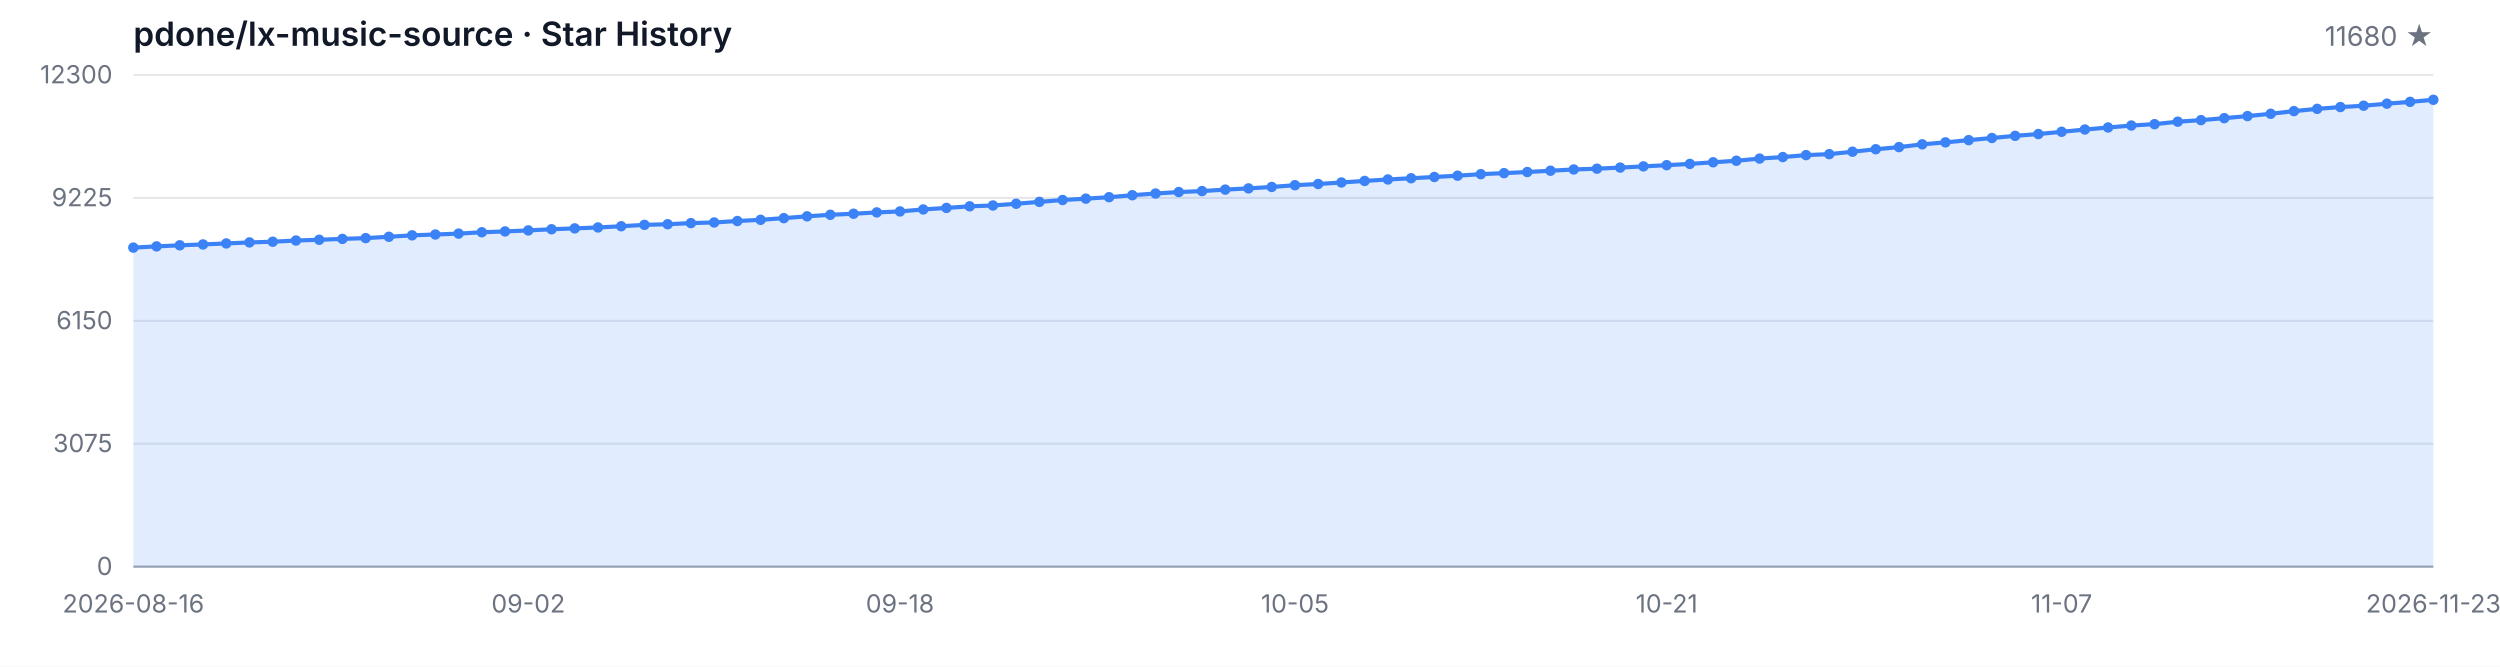
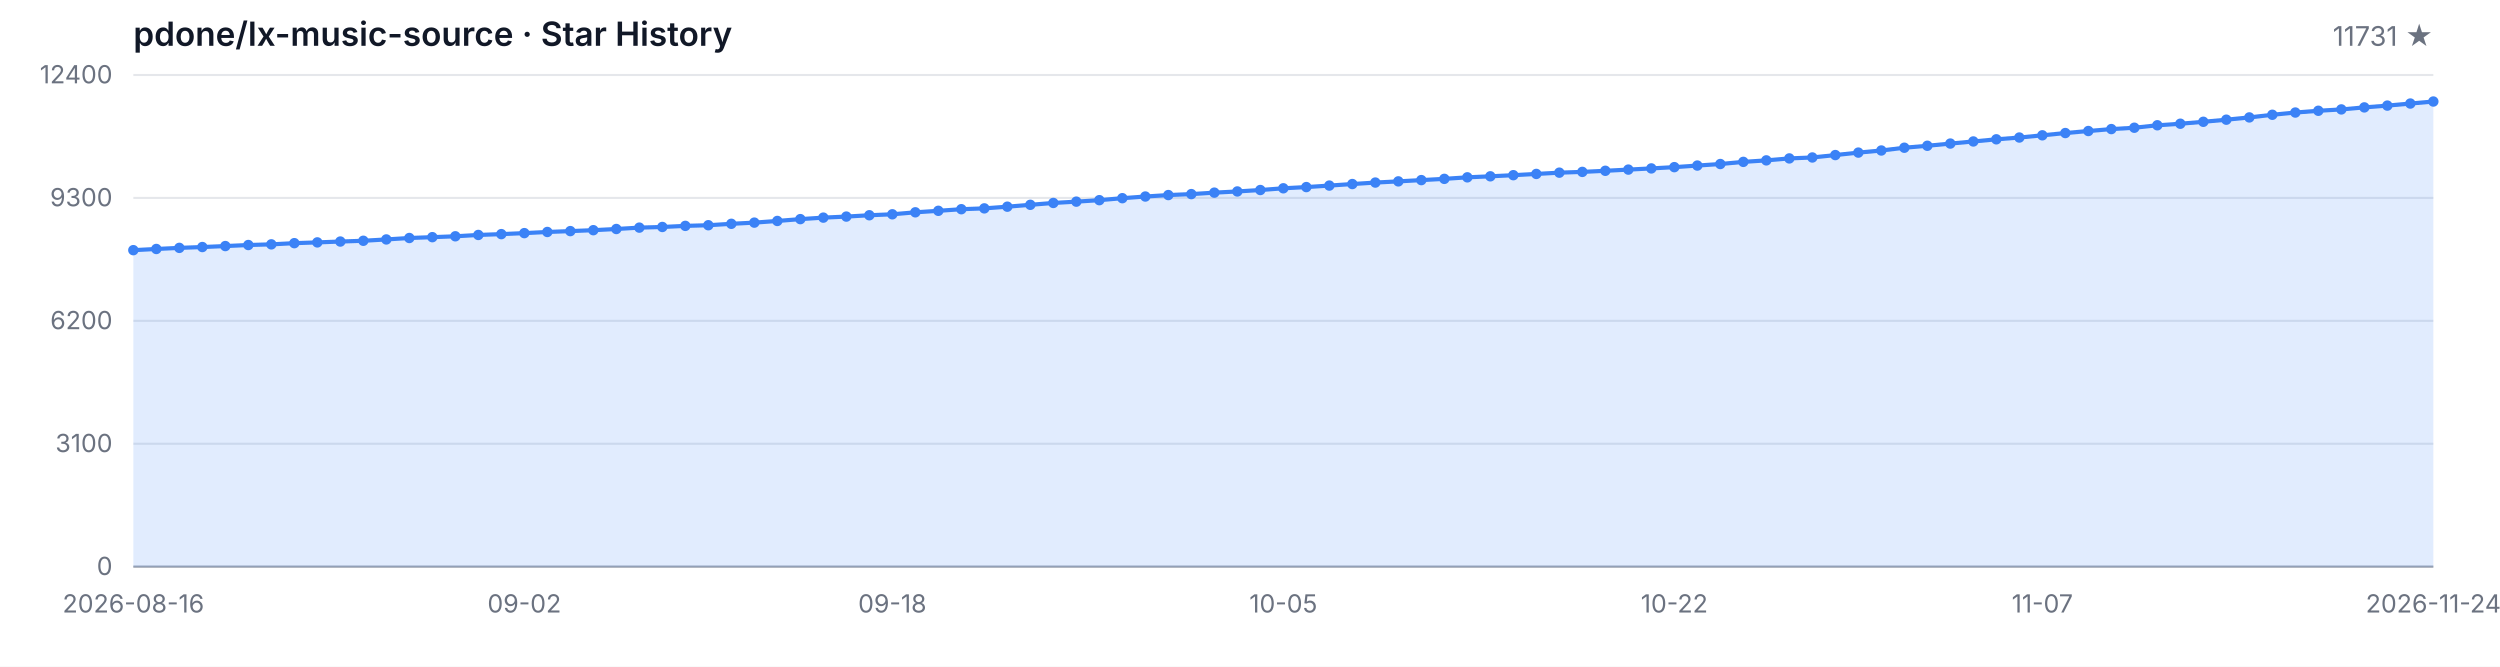
<svg xmlns="http://www.w3.org/2000/svg" width="1200" height="320" viewBox="0 0 1200 320" role="img" aria-label="Star History">
  <style>
  .bg { fill: #ffffff; }
  .grid { stroke: #e5e7eb; stroke-width: 1; }
  .axis { stroke: #9ca3af; stroke-width: 1; }
  .area { fill: rgba(59, 130, 246, 0.15); }
  .line { fill: none; stroke: #3b82f6; stroke-width: 2; stroke-linejoin: round; stroke-linecap: round; }
  .dot { fill: #3b82f6; }
  .tlabel { fill: #6b7280; font-family: -apple-system, BlinkMacSystemFont, 'Segoe UI', sans-serif; font-size: 12px; }
  .title { fill: #111827; font-family: -apple-system, BlinkMacSystemFont, 'Segoe UI', sans-serif; font-size: 16px; font-weight: 600; }
  .subtitle { fill: #6b7280; font-family: -apple-system, BlinkMacSystemFont, 'Segoe UI', sans-serif; font-size: 13px; }
  @media (prefers-color-scheme: dark) {
    .bg { fill: #0d1117; }
    .grid { stroke: #21262d; }
    .axis { stroke: #484f58; }
    .area { fill: rgba(58, 132, 255, 0.18); }
    .line { stroke: #58a6ff; }
    .dot { fill: #58a6ff; }
    .tlabel { fill: #8b949e; }
    .title { fill: #c9d1d9; }
    .subtitle { fill: #8b949e; }
  }
</style>
  <rect class="bg" width="1200" height="320" />
  <text class="title" x="64" y="22">pdone/lx-music-source · Star History</text>
-   <text class="subtitle" x="1168" y="22" text-anchor="end">11680 ★</text>
+   <text class="subtitle" x="1168" y="22" text-anchor="end">11731 ★</text>
  <line class="grid" x1="64" y1="272.00" x2="1168" y2="272.00" />
  <line class="grid" x1="64" y1="213.00" x2="1168" y2="213.00" />
  <line class="grid" x1="64" y1="154.00" x2="1168" y2="154.00" />
  <line class="grid" x1="64" y1="95.00" x2="1168" y2="95.00" />
  <line class="grid" x1="64" y1="36.00" x2="1168" y2="36.00" />
  <text class="tlabel" x="54" y="276.00" text-anchor="end">0</text>
-   <text class="tlabel" x="54" y="217.00" text-anchor="end">3075</text>
-   <text class="tlabel" x="54" y="158.00" text-anchor="end">6150</text>
-   <text class="tlabel" x="54" y="99.00" text-anchor="end">9225</text>
-   <text class="tlabel" x="54" y="40.00" text-anchor="end">12300</text>
+   <text class="tlabel" x="54" y="217.00" text-anchor="end">3100</text>
+   <text class="tlabel" x="54" y="158.00" text-anchor="end">6200</text>
+   <text class="tlabel" x="54" y="99.00" text-anchor="end">9300</text>
+   <text class="tlabel" x="54" y="40.00" text-anchor="end">12400</text>
  <line class="axis" x1="64" y1="272" x2="1168" y2="272" />
-   <path class="area" d="M 64.00 272.00 L 64.00 118.85 L 75.15 118.27 L 86.30 117.74 L 97.45 117.33 L 108.61 116.85 L 119.76 116.36 L 130.91 116.03 L 142.06 115.45 L 153.21 115.09 L 164.36 114.67 L 175.52 114.30 L 186.67 113.65 L 197.82 112.96 L 208.97 112.56 L 220.12 112.13 L 231.27 111.48 L 242.42 111.08 L 253.58 110.60 L 264.73 110.04 L 275.88 109.62 L 287.03 109.18 L 298.18 108.60 L 309.33 107.93 L 320.48 107.63 L 331.64 107.09 L 342.79 106.78 L 353.94 106.09 L 365.09 105.51 L 376.24 104.71 L 387.39 103.83 L 398.55 103.10 L 409.70 102.60 L 420.85 101.95 L 432.00 101.49 L 443.15 100.53 L 454.30 99.80 L 465.45 99.03 L 476.61 98.63 L 487.76 97.80 L 498.91 96.90 L 510.06 96.00 L 521.21 95.36 L 532.36 94.65 L 543.52 93.70 L 554.67 92.89 L 565.82 92.18 L 576.97 91.72 L 588.12 91.01 L 599.27 90.43 L 610.42 89.74 L 621.58 88.90 L 632.73 88.32 L 643.88 87.59 L 655.03 86.85 L 666.18 86.14 L 677.33 85.56 L 688.48 84.95 L 699.64 84.33 L 710.79 83.60 L 721.94 83.10 L 733.09 82.57 L 744.24 81.95 L 755.39 81.34 L 766.55 80.97 L 777.70 80.44 L 788.85 79.86 L 800.00 79.29 L 811.15 78.67 L 822.30 77.90 L 833.45 77.16 L 844.61 76.12 L 855.76 75.39 L 866.91 74.45 L 878.06 73.99 L 889.21 72.82 L 900.36 71.63 L 911.52 70.61 L 922.67 69.27 L 933.82 68.33 L 944.97 67.26 L 956.12 66.24 L 967.27 65.20 L 978.42 64.34 L 989.58 63.26 L 1000.73 62.17 L 1011.88 61.19 L 1023.03 60.25 L 1034.18 59.60 L 1045.33 58.41 L 1056.48 57.66 L 1067.64 56.72 L 1078.79 55.71 L 1089.94 54.61 L 1101.09 53.33 L 1112.24 52.25 L 1123.39 51.39 L 1134.55 50.74 L 1145.70 49.76 L 1156.85 48.89 L 1168.00 47.90 L 1168.00 272.00 Z" />
-   <path class="line" d="M 64.00 118.85 L 75.15 118.27 L 86.30 117.74 L 97.45 117.33 L 108.61 116.85 L 119.76 116.36 L 130.91 116.03 L 142.06 115.45 L 153.21 115.09 L 164.36 114.67 L 175.52 114.30 L 186.67 113.65 L 197.82 112.96 L 208.97 112.56 L 220.12 112.13 L 231.27 111.48 L 242.42 111.08 L 253.58 110.60 L 264.73 110.04 L 275.88 109.62 L 287.03 109.18 L 298.18 108.60 L 309.33 107.93 L 320.48 107.63 L 331.64 107.09 L 342.79 106.78 L 353.94 106.09 L 365.09 105.51 L 376.24 104.71 L 387.39 103.83 L 398.55 103.10 L 409.70 102.60 L 420.85 101.95 L 432.00 101.49 L 443.15 100.53 L 454.30 99.80 L 465.45 99.03 L 476.61 98.63 L 487.76 97.80 L 498.91 96.90 L 510.06 96.00 L 521.21 95.36 L 532.36 94.65 L 543.52 93.70 L 554.67 92.89 L 565.82 92.18 L 576.97 91.72 L 588.12 91.01 L 599.27 90.43 L 610.42 89.74 L 621.58 88.90 L 632.73 88.32 L 643.88 87.59 L 655.03 86.85 L 666.18 86.14 L 677.33 85.56 L 688.48 84.95 L 699.64 84.33 L 710.79 83.60 L 721.94 83.10 L 733.09 82.57 L 744.24 81.95 L 755.39 81.34 L 766.55 80.97 L 777.70 80.44 L 788.85 79.86 L 800.00 79.29 L 811.15 78.67 L 822.30 77.90 L 833.45 77.16 L 844.61 76.12 L 855.76 75.39 L 866.91 74.45 L 878.06 73.99 L 889.21 72.82 L 900.36 71.63 L 911.52 70.61 L 922.67 69.27 L 933.82 68.33 L 944.97 67.26 L 956.12 66.24 L 967.27 65.20 L 978.42 64.34 L 989.58 63.26 L 1000.73 62.17 L 1011.88 61.19 L 1023.03 60.25 L 1034.18 59.60 L 1045.33 58.41 L 1056.48 57.66 L 1067.64 56.72 L 1078.79 55.71 L 1089.94 54.61 L 1101.09 53.33 L 1112.24 52.25 L 1123.39 51.39 L 1134.55 50.74 L 1145.70 49.76 L 1156.85 48.89 L 1168.00 47.90" />
-   <circle class="dot" cx="64.00" cy="118.85" r="2.5" />
-   <circle class="dot" cx="75.15" cy="118.27" r="2.5" />
-   <circle class="dot" cx="86.30" cy="117.74" r="2.5" />
-   <circle class="dot" cx="97.45" cy="117.33" r="2.5" />
-   <circle class="dot" cx="108.61" cy="116.85" r="2.5" />
-   <circle class="dot" cx="119.76" cy="116.36" r="2.5" />
-   <circle class="dot" cx="130.91" cy="116.03" r="2.5" />
-   <circle class="dot" cx="142.06" cy="115.45" r="2.5" />
-   <circle class="dot" cx="153.21" cy="115.09" r="2.5" />
-   <circle class="dot" cx="164.36" cy="114.67" r="2.5" />
-   <circle class="dot" cx="175.52" cy="114.30" r="2.5" />
-   <circle class="dot" cx="186.67" cy="113.65" r="2.5" />
-   <circle class="dot" cx="197.82" cy="112.96" r="2.5" />
-   <circle class="dot" cx="208.97" cy="112.56" r="2.5" />
-   <circle class="dot" cx="220.12" cy="112.13" r="2.5" />
-   <circle class="dot" cx="231.27" cy="111.48" r="2.5" />
-   <circle class="dot" cx="242.42" cy="111.08" r="2.5" />
-   <circle class="dot" cx="253.58" cy="110.60" r="2.5" />
-   <circle class="dot" cx="264.73" cy="110.04" r="2.5" />
-   <circle class="dot" cx="275.88" cy="109.62" r="2.5" />
-   <circle class="dot" cx="287.03" cy="109.18" r="2.5" />
-   <circle class="dot" cx="298.18" cy="108.60" r="2.5" />
-   <circle class="dot" cx="309.33" cy="107.93" r="2.5" />
-   <circle class="dot" cx="320.48" cy="107.63" r="2.5" />
-   <circle class="dot" cx="331.64" cy="107.09" r="2.5" />
-   <circle class="dot" cx="342.79" cy="106.78" r="2.5" />
-   <circle class="dot" cx="353.94" cy="106.09" r="2.5" />
-   <circle class="dot" cx="365.09" cy="105.51" r="2.5" />
-   <circle class="dot" cx="376.24" cy="104.71" r="2.5" />
-   <circle class="dot" cx="387.39" cy="103.83" r="2.5" />
-   <circle class="dot" cx="398.55" cy="103.10" r="2.5" />
-   <circle class="dot" cx="409.70" cy="102.60" r="2.5" />
-   <circle class="dot" cx="420.85" cy="101.95" r="2.5" />
-   <circle class="dot" cx="432.00" cy="101.49" r="2.5" />
-   <circle class="dot" cx="443.15" cy="100.53" r="2.5" />
-   <circle class="dot" cx="454.30" cy="99.80" r="2.5" />
-   <circle class="dot" cx="465.45" cy="99.03" r="2.5" />
-   <circle class="dot" cx="476.61" cy="98.63" r="2.5" />
-   <circle class="dot" cx="487.76" cy="97.80" r="2.5" />
-   <circle class="dot" cx="498.91" cy="96.90" r="2.5" />
-   <circle class="dot" cx="510.06" cy="96.00" r="2.5" />
-   <circle class="dot" cx="521.21" cy="95.36" r="2.5" />
-   <circle class="dot" cx="532.36" cy="94.65" r="2.5" />
-   <circle class="dot" cx="543.52" cy="93.70" r="2.5" />
-   <circle class="dot" cx="554.67" cy="92.89" r="2.5" />
-   <circle class="dot" cx="565.82" cy="92.18" r="2.5" />
-   <circle class="dot" cx="576.97" cy="91.72" r="2.5" />
-   <circle class="dot" cx="588.12" cy="91.01" r="2.5" />
-   <circle class="dot" cx="599.27" cy="90.43" r="2.5" />
-   <circle class="dot" cx="610.42" cy="89.74" r="2.5" />
-   <circle class="dot" cx="621.58" cy="88.90" r="2.5" />
-   <circle class="dot" cx="632.73" cy="88.32" r="2.5" />
-   <circle class="dot" cx="643.88" cy="87.59" r="2.5" />
-   <circle class="dot" cx="655.03" cy="86.85" r="2.5" />
-   <circle class="dot" cx="666.18" cy="86.14" r="2.5" />
-   <circle class="dot" cx="677.33" cy="85.56" r="2.5" />
-   <circle class="dot" cx="688.48" cy="84.95" r="2.5" />
-   <circle class="dot" cx="699.64" cy="84.33" r="2.5" />
-   <circle class="dot" cx="710.79" cy="83.60" r="2.5" />
-   <circle class="dot" cx="721.94" cy="83.10" r="2.5" />
-   <circle class="dot" cx="733.09" cy="82.57" r="2.5" />
-   <circle class="dot" cx="744.24" cy="81.95" r="2.5" />
-   <circle class="dot" cx="755.39" cy="81.34" r="2.5" />
-   <circle class="dot" cx="766.55" cy="80.97" r="2.5" />
-   <circle class="dot" cx="777.70" cy="80.44" r="2.5" />
-   <circle class="dot" cx="788.85" cy="79.86" r="2.5" />
-   <circle class="dot" cx="800.00" cy="79.29" r="2.5" />
-   <circle class="dot" cx="811.15" cy="78.67" r="2.5" />
-   <circle class="dot" cx="822.30" cy="77.90" r="2.5" />
-   <circle class="dot" cx="833.45" cy="77.16" r="2.5" />
-   <circle class="dot" cx="844.61" cy="76.12" r="2.5" />
-   <circle class="dot" cx="855.76" cy="75.39" r="2.5" />
-   <circle class="dot" cx="866.91" cy="74.45" r="2.5" />
-   <circle class="dot" cx="878.06" cy="73.99" r="2.5" />
-   <circle class="dot" cx="889.21" cy="72.82" r="2.5" />
-   <circle class="dot" cx="900.36" cy="71.63" r="2.5" />
-   <circle class="dot" cx="911.52" cy="70.61" r="2.5" />
-   <circle class="dot" cx="922.67" cy="69.27" r="2.5" />
-   <circle class="dot" cx="933.82" cy="68.33" r="2.5" />
-   <circle class="dot" cx="944.97" cy="67.26" r="2.5" />
-   <circle class="dot" cx="956.12" cy="66.24" r="2.5" />
-   <circle class="dot" cx="967.27" cy="65.20" r="2.5" />
-   <circle class="dot" cx="978.42" cy="64.34" r="2.5" />
-   <circle class="dot" cx="989.58" cy="63.26" r="2.5" />
-   <circle class="dot" cx="1000.73" cy="62.17" r="2.5" />
-   <circle class="dot" cx="1011.88" cy="61.19" r="2.5" />
-   <circle class="dot" cx="1023.03" cy="60.25" r="2.5" />
-   <circle class="dot" cx="1034.18" cy="59.60" r="2.5" />
-   <circle class="dot" cx="1045.33" cy="58.41" r="2.5" />
-   <circle class="dot" cx="1056.48" cy="57.66" r="2.5" />
-   <circle class="dot" cx="1067.64" cy="56.72" r="2.5" />
-   <circle class="dot" cx="1078.79" cy="55.71" r="2.5" />
-   <circle class="dot" cx="1089.94" cy="54.61" r="2.5" />
-   <circle class="dot" cx="1101.09" cy="53.33" r="2.5" />
-   <circle class="dot" cx="1112.24" cy="52.25" r="2.5" />
-   <circle class="dot" cx="1123.39" cy="51.39" r="2.5" />
-   <circle class="dot" cx="1134.55" cy="50.74" r="2.5" />
-   <circle class="dot" cx="1145.70" cy="49.76" r="2.5" />
-   <circle class="dot" cx="1156.85" cy="48.89" r="2.5" />
-   <circle class="dot" cx="1168.00" cy="47.90" r="2.5" />
+   <path class="area" d="M 64.00 272.00 L 64.00 120.08 L 75.04 119.51 L 86.08 118.98 L 97.12 118.58 L 108.16 118.11 L 119.20 117.61 L 130.24 117.29 L 141.28 116.72 L 152.32 116.35 L 163.36 115.94 L 174.40 115.57 L 185.44 114.93 L 196.48 114.24 L 207.52 113.84 L 218.56 113.42 L 229.60 112.78 L 240.64 112.38 L 251.68 111.90 L 262.72 111.35 L 273.76 110.93 L 284.80 110.49 L 295.84 109.92 L 306.88 109.26 L 317.92 108.95 L 328.96 108.42 L 340.00 108.11 L 351.04 107.43 L 362.08 106.86 L 373.12 106.06 L 384.16 105.18 L 395.20 104.46 L 406.24 103.96 L 417.28 103.32 L 428.32 102.86 L 439.36 101.91 L 450.40 101.19 L 461.44 100.42 L 472.48 100.02 L 483.52 99.21 L 494.56 98.31 L 505.60 97.42 L 516.64 96.79 L 527.68 96.08 L 538.72 95.13 L 549.76 94.33 L 560.80 93.63 L 571.84 93.17 L 582.88 92.47 L 593.92 91.90 L 604.96 91.21 L 616.00 90.38 L 627.04 89.80 L 638.08 89.08 L 649.12 88.34 L 660.16 87.63 L 671.20 87.06 L 682.24 86.45 L 693.28 85.85 L 704.32 85.12 L 715.36 84.63 L 726.40 84.09 L 737.44 83.49 L 748.48 82.88 L 759.52 82.51 L 770.56 81.98 L 781.60 81.41 L 792.64 80.84 L 803.68 80.23 L 814.72 79.47 L 825.76 78.73 L 836.80 77.70 L 847.84 76.98 L 858.88 76.04 L 869.92 75.59 L 880.96 74.43 L 892.00 73.25 L 903.04 72.24 L 914.08 70.91 L 925.12 69.97 L 936.16 68.91 L 947.20 67.90 L 958.24 66.87 L 969.28 66.01 L 980.32 64.95 L 991.36 63.86 L 1002.40 62.89 L 1013.44 61.96 L 1024.48 61.31 L 1035.52 60.13 L 1046.56 59.39 L 1057.60 58.46 L 1068.64 57.45 L 1079.68 56.36 L 1090.72 55.09 L 1101.76 54.02 L 1112.80 53.17 L 1123.84 52.52 L 1134.88 51.55 L 1145.92 50.69 L 1156.96 49.70 L 1168.00 48.73 L 1168.00 272.00 Z" />
+   <path class="line" d="M 64.00 120.08 L 75.04 119.51 L 86.08 118.98 L 97.12 118.58 L 108.16 118.11 L 119.20 117.61 L 130.24 117.29 L 141.28 116.72 L 152.32 116.35 L 163.36 115.94 L 174.40 115.57 L 185.44 114.93 L 196.48 114.24 L 207.52 113.84 L 218.56 113.42 L 229.60 112.78 L 240.64 112.38 L 251.68 111.90 L 262.72 111.35 L 273.76 110.93 L 284.80 110.49 L 295.84 109.92 L 306.88 109.26 L 317.92 108.95 L 328.96 108.42 L 340.00 108.11 L 351.04 107.43 L 362.08 106.86 L 373.12 106.06 L 384.16 105.18 L 395.20 104.46 L 406.24 103.96 L 417.28 103.32 L 428.32 102.86 L 439.36 101.91 L 450.40 101.19 L 461.44 100.42 L 472.48 100.02 L 483.52 99.21 L 494.56 98.31 L 505.60 97.42 L 516.64 96.79 L 527.68 96.08 L 538.72 95.13 L 549.76 94.33 L 560.80 93.63 L 571.84 93.17 L 582.88 92.47 L 593.92 91.90 L 604.96 91.21 L 616.00 90.38 L 627.04 89.80 L 638.08 89.08 L 649.12 88.34 L 660.16 87.63 L 671.20 87.06 L 682.24 86.45 L 693.28 85.85 L 704.32 85.12 L 715.36 84.63 L 726.40 84.09 L 737.44 83.49 L 748.48 82.88 L 759.52 82.51 L 770.56 81.98 L 781.60 81.41 L 792.64 80.84 L 803.68 80.23 L 814.72 79.47 L 825.76 78.73 L 836.80 77.70 L 847.84 76.98 L 858.88 76.04 L 869.92 75.59 L 880.96 74.43 L 892.00 73.25 L 903.04 72.24 L 914.08 70.91 L 925.12 69.97 L 936.16 68.91 L 947.20 67.90 L 958.24 66.87 L 969.28 66.01 L 980.32 64.95 L 991.36 63.86 L 1002.40 62.89 L 1013.44 61.96 L 1024.48 61.31 L 1035.52 60.13 L 1046.56 59.39 L 1057.60 58.46 L 1068.64 57.45 L 1079.68 56.36 L 1090.72 55.09 L 1101.76 54.02 L 1112.80 53.17 L 1123.84 52.52 L 1134.88 51.55 L 1145.92 50.69 L 1156.96 49.70 L 1168.00 48.73" />
+   <circle class="dot" cx="64.00" cy="120.08" r="2.5" />
+   <circle class="dot" cx="75.04" cy="119.51" r="2.5" />
+   <circle class="dot" cx="86.08" cy="118.98" r="2.5" />
+   <circle class="dot" cx="97.12" cy="118.58" r="2.5" />
+   <circle class="dot" cx="108.16" cy="118.11" r="2.5" />
+   <circle class="dot" cx="119.20" cy="117.61" r="2.5" />
+   <circle class="dot" cx="130.24" cy="117.29" r="2.5" />
+   <circle class="dot" cx="141.28" cy="116.72" r="2.5" />
+   <circle class="dot" cx="152.32" cy="116.35" r="2.5" />
+   <circle class="dot" cx="163.36" cy="115.94" r="2.5" />
+   <circle class="dot" cx="174.40" cy="115.57" r="2.5" />
+   <circle class="dot" cx="185.44" cy="114.93" r="2.5" />
+   <circle class="dot" cx="196.48" cy="114.24" r="2.5" />
+   <circle class="dot" cx="207.52" cy="113.84" r="2.5" />
+   <circle class="dot" cx="218.56" cy="113.42" r="2.5" />
+   <circle class="dot" cx="229.60" cy="112.78" r="2.5" />
+   <circle class="dot" cx="240.64" cy="112.38" r="2.5" />
+   <circle class="dot" cx="251.68" cy="111.90" r="2.5" />
+   <circle class="dot" cx="262.72" cy="111.35" r="2.5" />
+   <circle class="dot" cx="273.76" cy="110.93" r="2.5" />
+   <circle class="dot" cx="284.80" cy="110.49" r="2.5" />
+   <circle class="dot" cx="295.84" cy="109.92" r="2.5" />
+   <circle class="dot" cx="306.88" cy="109.26" r="2.5" />
+   <circle class="dot" cx="317.92" cy="108.95" r="2.5" />
+   <circle class="dot" cx="328.96" cy="108.42" r="2.5" />
+   <circle class="dot" cx="340.00" cy="108.11" r="2.5" />
+   <circle class="dot" cx="351.04" cy="107.43" r="2.5" />
+   <circle class="dot" cx="362.08" cy="106.86" r="2.5" />
+   <circle class="dot" cx="373.12" cy="106.06" r="2.5" />
+   <circle class="dot" cx="384.16" cy="105.18" r="2.5" />
+   <circle class="dot" cx="395.20" cy="104.46" r="2.5" />
+   <circle class="dot" cx="406.24" cy="103.96" r="2.5" />
+   <circle class="dot" cx="417.28" cy="103.32" r="2.5" />
+   <circle class="dot" cx="428.32" cy="102.86" r="2.5" />
+   <circle class="dot" cx="439.36" cy="101.91" r="2.5" />
+   <circle class="dot" cx="450.40" cy="101.19" r="2.5" />
+   <circle class="dot" cx="461.44" cy="100.42" r="2.5" />
+   <circle class="dot" cx="472.48" cy="100.02" r="2.5" />
+   <circle class="dot" cx="483.52" cy="99.21" r="2.5" />
+   <circle class="dot" cx="494.56" cy="98.31" r="2.5" />
+   <circle class="dot" cx="505.60" cy="97.42" r="2.5" />
+   <circle class="dot" cx="516.64" cy="96.79" r="2.5" />
+   <circle class="dot" cx="527.68" cy="96.08" r="2.5" />
+   <circle class="dot" cx="538.72" cy="95.13" r="2.5" />
+   <circle class="dot" cx="549.76" cy="94.33" r="2.5" />
+   <circle class="dot" cx="560.80" cy="93.63" r="2.5" />
+   <circle class="dot" cx="571.84" cy="93.17" r="2.5" />
+   <circle class="dot" cx="582.88" cy="92.47" r="2.5" />
+   <circle class="dot" cx="593.92" cy="91.90" r="2.5" />
+   <circle class="dot" cx="604.96" cy="91.21" r="2.5" />
+   <circle class="dot" cx="616.00" cy="90.38" r="2.5" />
+   <circle class="dot" cx="627.04" cy="89.80" r="2.5" />
+   <circle class="dot" cx="638.08" cy="89.08" r="2.5" />
+   <circle class="dot" cx="649.12" cy="88.34" r="2.5" />
+   <circle class="dot" cx="660.16" cy="87.63" r="2.5" />
+   <circle class="dot" cx="671.20" cy="87.06" r="2.5" />
+   <circle class="dot" cx="682.24" cy="86.45" r="2.5" />
+   <circle class="dot" cx="693.28" cy="85.85" r="2.5" />
+   <circle class="dot" cx="704.32" cy="85.12" r="2.5" />
+   <circle class="dot" cx="715.36" cy="84.63" r="2.5" />
+   <circle class="dot" cx="726.40" cy="84.09" r="2.5" />
+   <circle class="dot" cx="737.44" cy="83.49" r="2.5" />
+   <circle class="dot" cx="748.48" cy="82.88" r="2.5" />
+   <circle class="dot" cx="759.52" cy="82.51" r="2.5" />
+   <circle class="dot" cx="770.56" cy="81.98" r="2.5" />
+   <circle class="dot" cx="781.60" cy="81.41" r="2.5" />
+   <circle class="dot" cx="792.64" cy="80.84" r="2.5" />
+   <circle class="dot" cx="803.68" cy="80.23" r="2.5" />
+   <circle class="dot" cx="814.72" cy="79.47" r="2.5" />
+   <circle class="dot" cx="825.76" cy="78.73" r="2.5" />
+   <circle class="dot" cx="836.80" cy="77.70" r="2.5" />
+   <circle class="dot" cx="847.84" cy="76.98" r="2.5" />
+   <circle class="dot" cx="858.88" cy="76.04" r="2.5" />
+   <circle class="dot" cx="869.92" cy="75.59" r="2.5" />
+   <circle class="dot" cx="880.96" cy="74.43" r="2.5" />
+   <circle class="dot" cx="892.00" cy="73.25" r="2.5" />
+   <circle class="dot" cx="903.04" cy="72.24" r="2.5" />
+   <circle class="dot" cx="914.08" cy="70.91" r="2.5" />
+   <circle class="dot" cx="925.12" cy="69.97" r="2.5" />
+   <circle class="dot" cx="936.16" cy="68.91" r="2.5" />
+   <circle class="dot" cx="947.20" cy="67.90" r="2.5" />
+   <circle class="dot" cx="958.24" cy="66.87" r="2.5" />
+   <circle class="dot" cx="969.28" cy="66.01" r="2.5" />
+   <circle class="dot" cx="980.32" cy="64.95" r="2.5" />
+   <circle class="dot" cx="991.36" cy="63.86" r="2.5" />
+   <circle class="dot" cx="1002.40" cy="62.89" r="2.5" />
+   <circle class="dot" cx="1013.44" cy="61.96" r="2.5" />
+   <circle class="dot" cx="1024.48" cy="61.31" r="2.5" />
+   <circle class="dot" cx="1035.52" cy="60.13" r="2.5" />
+   <circle class="dot" cx="1046.56" cy="59.39" r="2.5" />
+   <circle class="dot" cx="1057.60" cy="58.46" r="2.5" />
+   <circle class="dot" cx="1068.64" cy="57.45" r="2.5" />
+   <circle class="dot" cx="1079.68" cy="56.36" r="2.5" />
+   <circle class="dot" cx="1090.72" cy="55.09" r="2.5" />
+   <circle class="dot" cx="1101.76" cy="54.02" r="2.5" />
+   <circle class="dot" cx="1112.80" cy="53.17" r="2.5" />
+   <circle class="dot" cx="1123.84" cy="52.52" r="2.5" />
+   <circle class="dot" cx="1134.88" cy="51.55" r="2.5" />
+   <circle class="dot" cx="1145.92" cy="50.69" r="2.5" />
+   <circle class="dot" cx="1156.96" cy="49.70" r="2.5" />
+   <circle class="dot" cx="1168.00" cy="48.73" r="2.5" />
  <text class="tlabel" x="64.00" y="294" text-anchor="middle">2026-08-16</text>
-   <text class="tlabel" x="253.58" y="294" text-anchor="middle">09-02</text>
-   <text class="tlabel" x="432.00" y="294" text-anchor="middle">09-18</text>
-   <text class="tlabel" x="621.58" y="294" text-anchor="middle">10-05</text>
-   <text class="tlabel" x="800.00" y="294" text-anchor="middle">10-21</text>
-   <text class="tlabel" x="989.58" y="294" text-anchor="middle">11-07</text>
-   <text class="tlabel" x="1168.00" y="294" text-anchor="middle">2026-11-23</text>
+   <text class="tlabel" x="251.68" y="294" text-anchor="middle">09-02</text>
+   <text class="tlabel" x="428.32" y="294" text-anchor="middle">09-18</text>
+   <text class="tlabel" x="616.00" y="294" text-anchor="middle">10-05</text>
+   <text class="tlabel" x="803.68" y="294" text-anchor="middle">10-22</text>
+   <text class="tlabel" x="980.32" y="294" text-anchor="middle">11-07</text>
+   <text class="tlabel" x="1168.00" y="294" text-anchor="middle">2026-11-24</text>
</svg>
